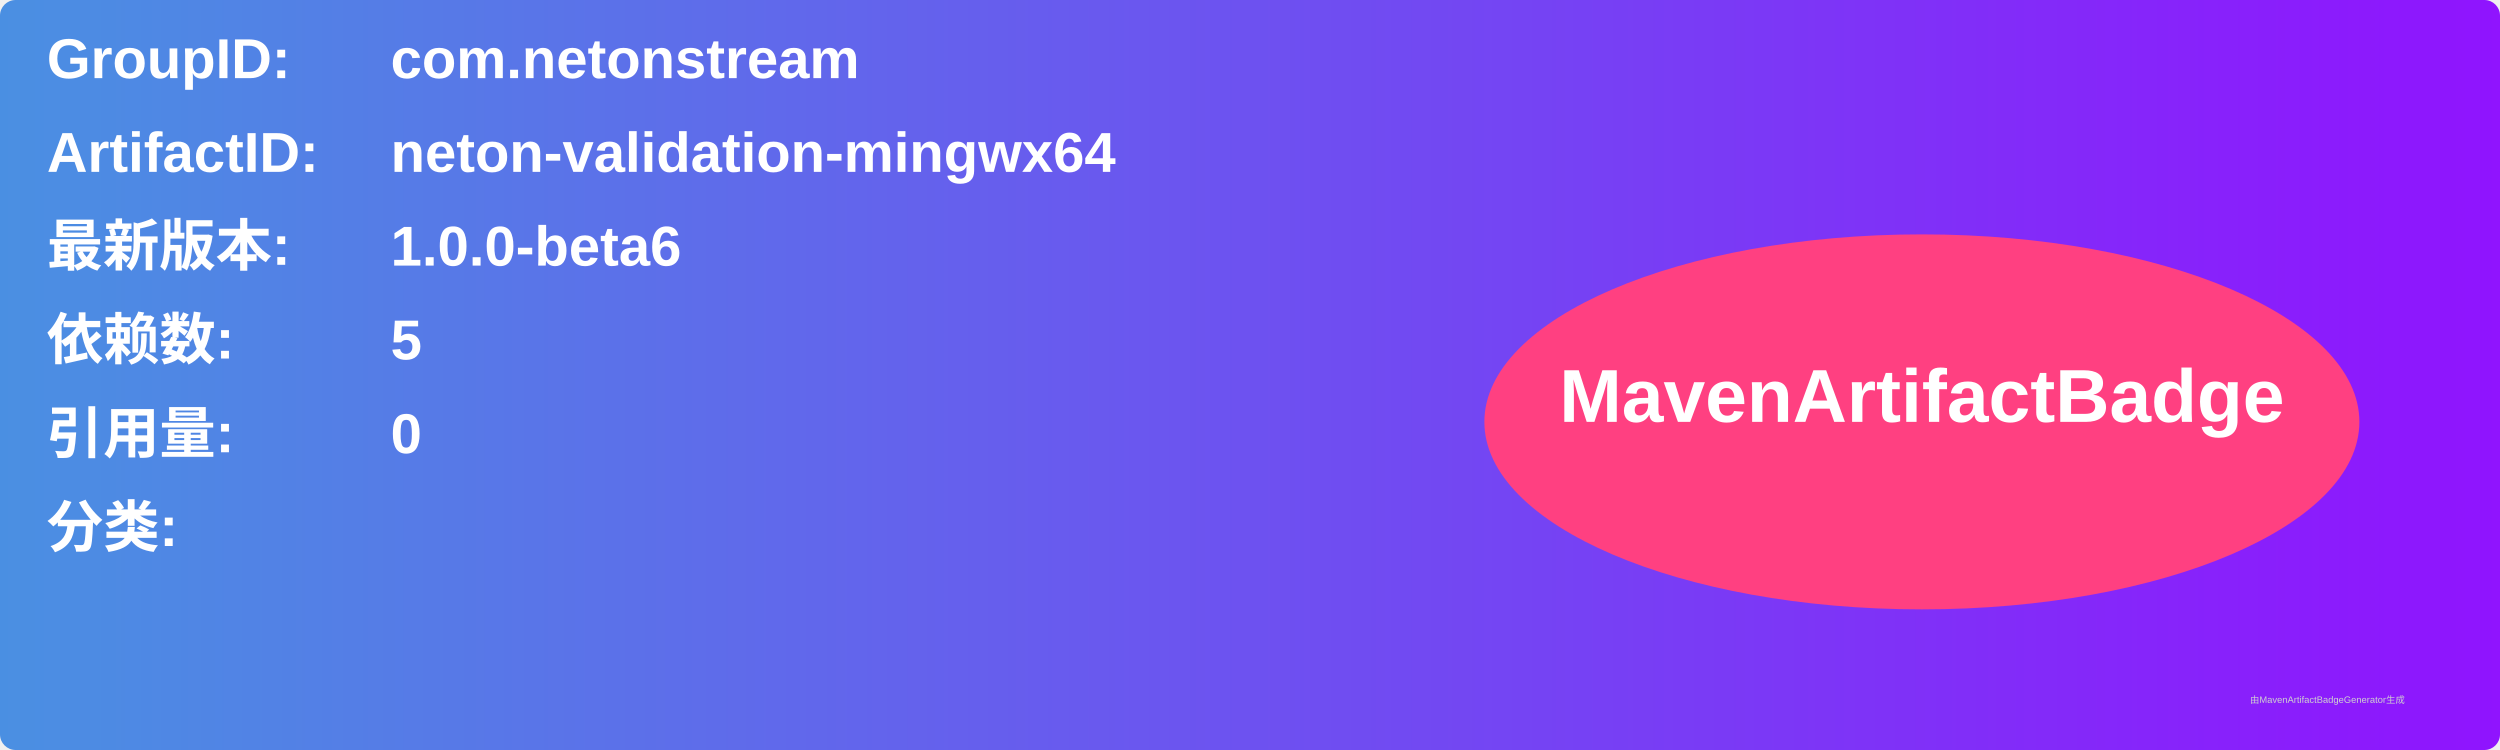
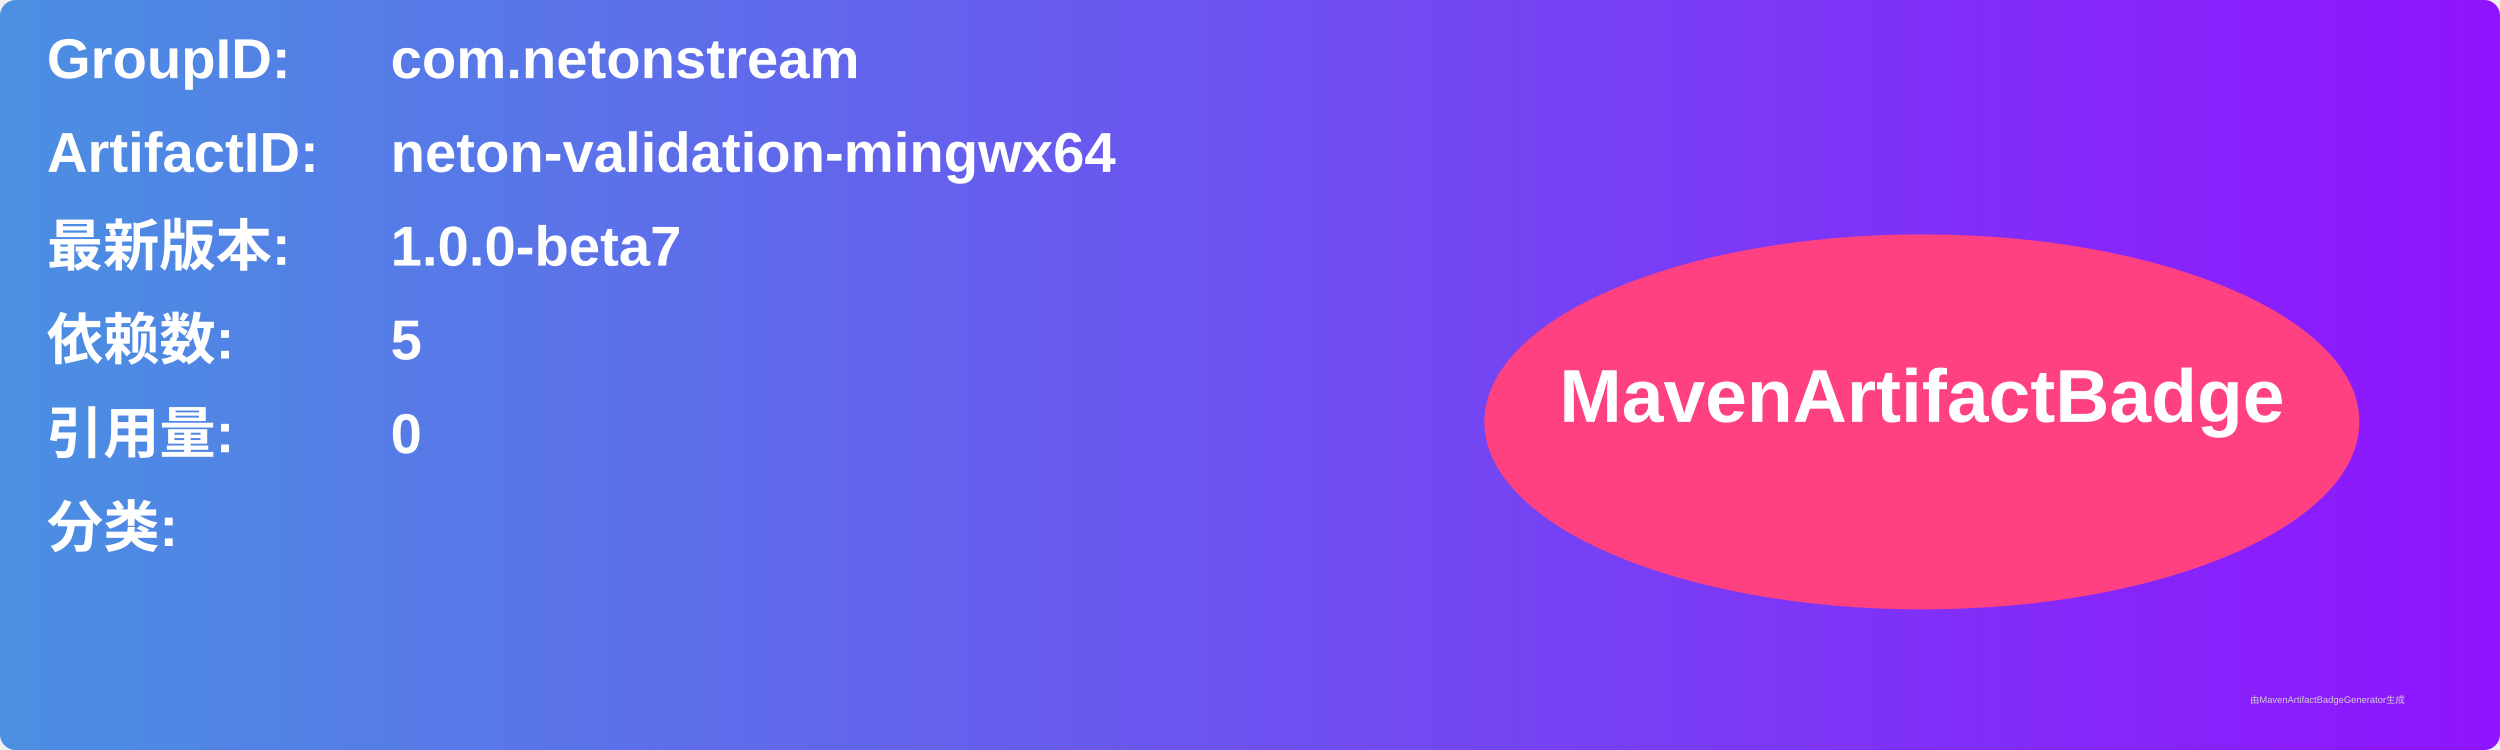
<svg xmlns="http://www.w3.org/2000/svg" width="800" height="240" viewBox="0 0 800 240">
  <linearGradient id="grad" x1="0%" y1="0%" x2="100%" y2="0%">
    <stop offset="0%" stop-color="#4a90e2" />
    <stop offset="100%" stop-color="#9013fe" />
  </linearGradient>
  <rect width="100%" height="100%" rx="5" ry="5" fill="url(#grad)" />
  <g transform="translate(15, 15)">
    <text x="0" y="10" font-family="Arial" font-size="18" fill="white" font-weight="bold" width="260">GroupID:</text>
    <text x="110" y="10" font-family="Arial" font-size="18" fill="white" font-weight="bold" width="460">com.netonstream</text>
    <text x="0" y="40" font-family="Arial" font-size="18" fill="white" font-weight="bold" width="260">ArtifactID:</text>
    <text x="110" y="40" font-family="Arial" font-size="18" fill="white" font-weight="bold" width="460">neton-validation-mingwx64</text>
    <text x="0" y="70" font-family="Arial" font-size="18" fill="white" font-weight="bold">最新版本:</text>
    <text x="110" y="70" font-family="Arial" font-size="18" fill="white" font-weight="bold">
-       <tspan font-weight="bold">1.0.0-beta6</tspan>
+       <tspan font-weight="bold">1.0.0-beta7</tspan>
    </text>
    <text x="0" y="100" font-family="Arial" font-size="18" fill="white" font-weight="bold">依赖数: </text>
    <text x="110" y="100" font-family="Arial" font-size="18" fill="white">
      <tspan font-weight="bold">5</tspan>
    </text>
    <text x="0" y="130" font-family="Arial" font-size="18" fill="white" font-weight="bold">引用量: </text>
    <text x="110" y="130" font-family="Arial" font-size="18" fill="white">
      <tspan font-weight="bold">0</tspan>
    </text>
    <text x="0" y="160" font-family="Arial" font-size="18" fill="white" font-weight="bold">分类:</text>
    <text x="10" y="190" font-family="Arial" font-size="10" fill="white">
      <tspan font-weight="bold" />
    </text>
    <ellipse cx="600" cy="120" rx="140" ry="60" fill="#ff4081" />
    <text x="600" y="120" text-anchor="middle" font-family="Arial" font-size="24" fill="white" font-weight="bold">MavenArtifactBadge</text>
  </g>
  <text x="720" y="225" font-family="Arial" font-size="3" fill="#d0d0d0">由MavenArtifactBadgeGenerator生成</text>
</svg>
